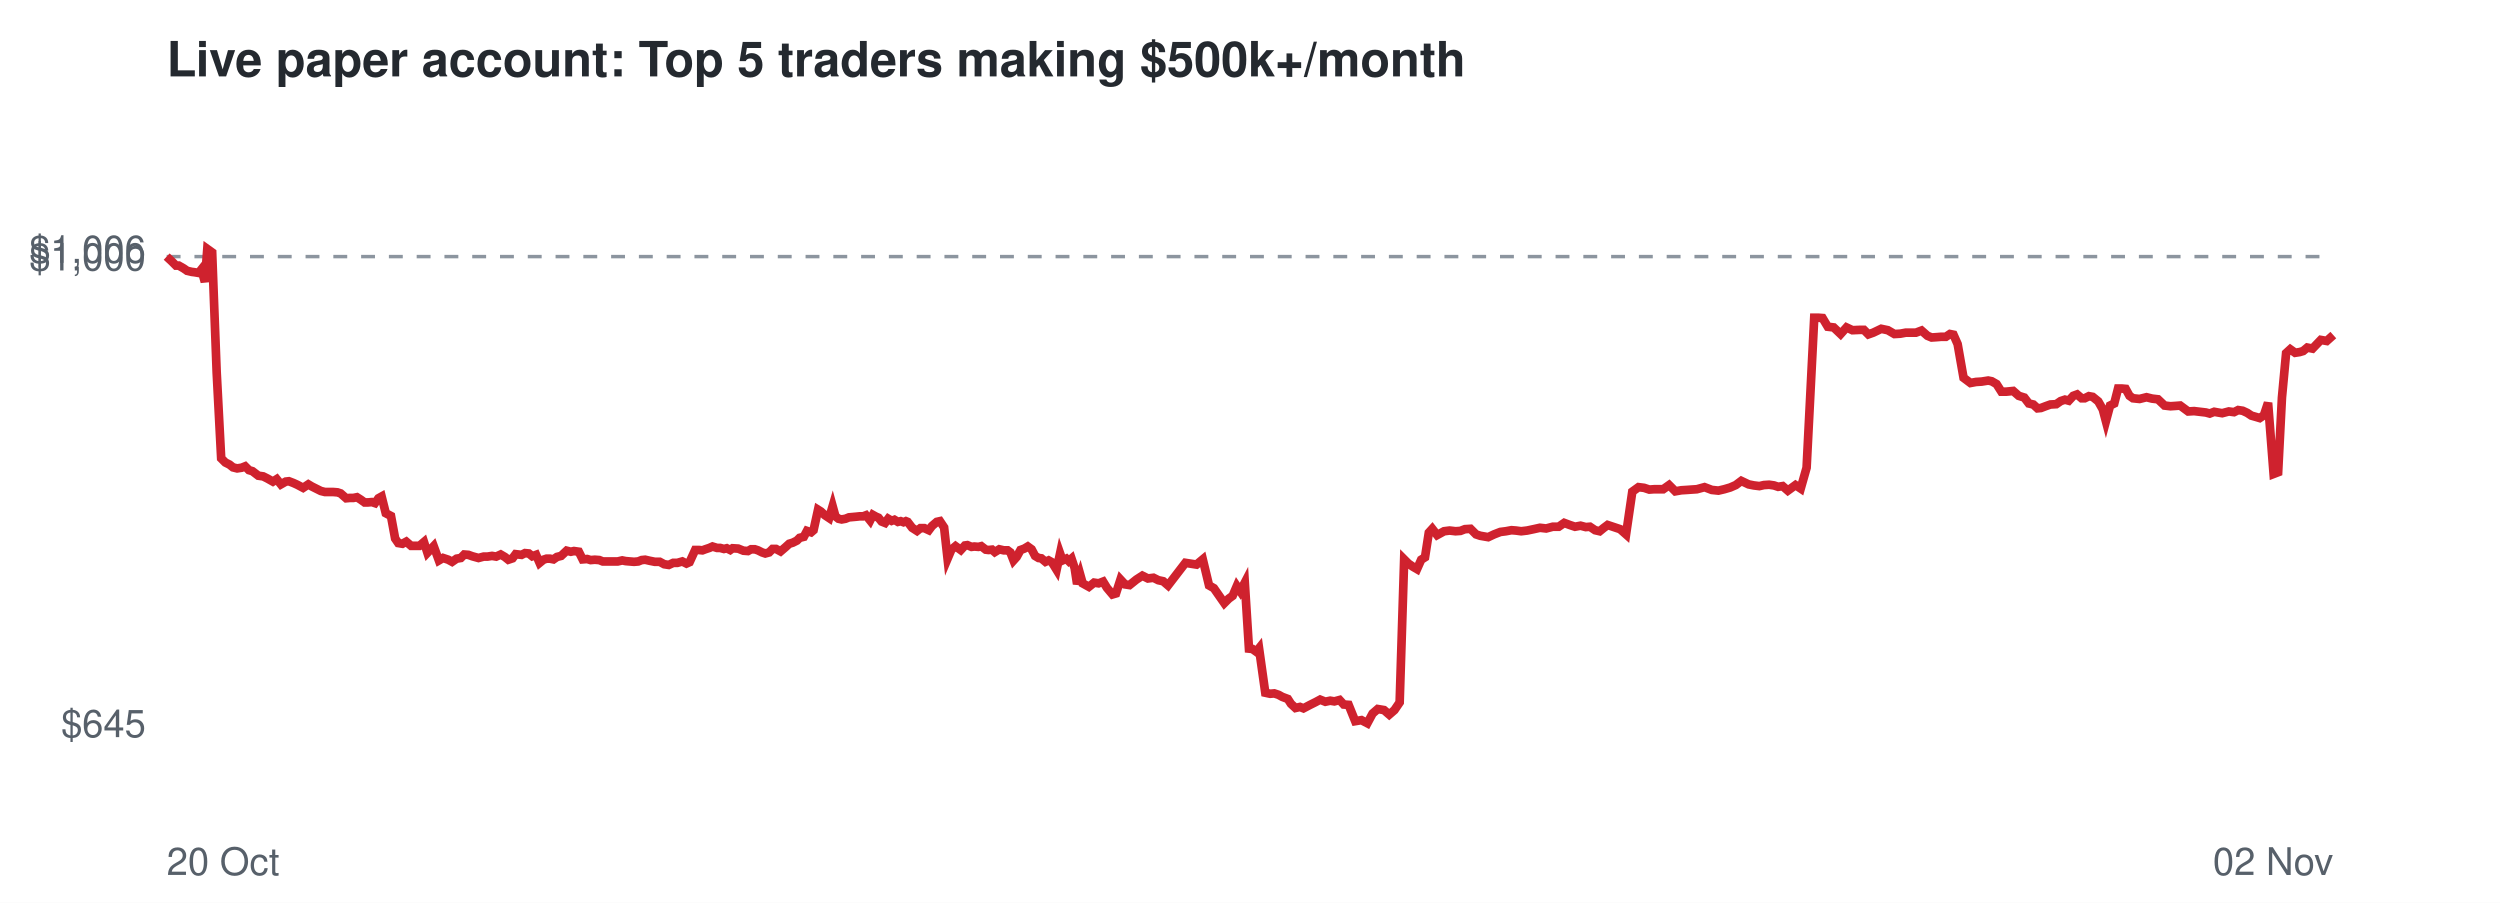
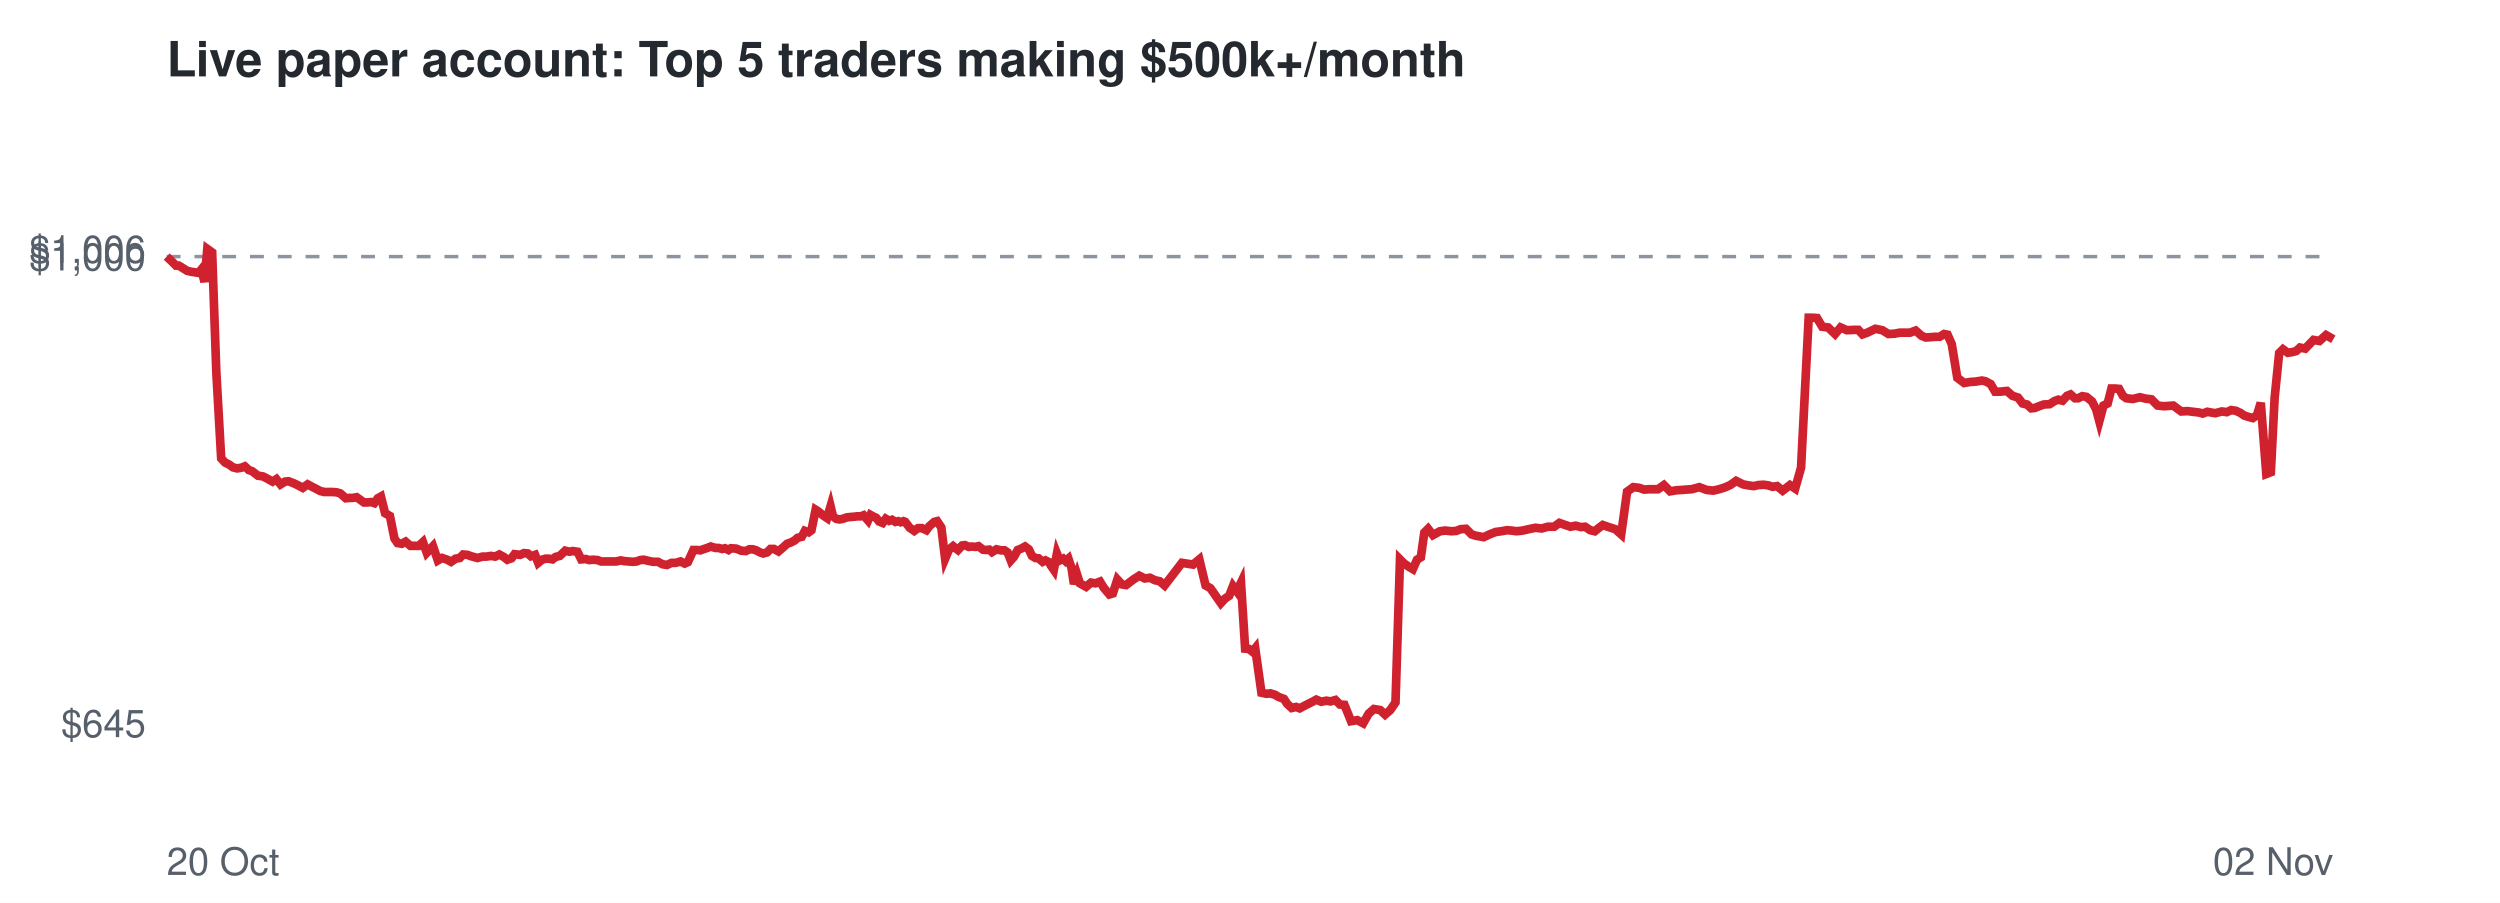
<svg xmlns="http://www.w3.org/2000/svg" viewBox="0 0 720 260" font-family="Helvetica,Arial,sans-serif">
  <rect width="720" height="260" fill="#ffffff" />
  <text x="48" y="22" font-size="14" font-weight="bold" fill="#24292f">Live paper account: Top 5 traders making $500k+/month</text>
  <line x1="48" x2="672" y1="73.9" y2="73.9" stroke="#8c959f" stroke-dasharray="4 4" />
  <text x="42" y="212.3" font-size="11" text-anchor="end" fill="#57606a">$645</text>
  <text x="42" y="77.9" font-size="11" text-anchor="end" fill="#57606a">$1,000</text>
  <text x="42" y="75.7" font-size="11" text-anchor="end" fill="#57606a">$1,006</text>
  <text x="48" y="252" font-size="11" fill="#57606a">20 Oct</text>
  <text x="672" y="252" font-size="11" text-anchor="end" fill="#57606a">02 Nov</text>
-   <polyline points="48.0,73.9 49.5,75.3 50.7,76.5 51.5,76.5 52.9,77.3 53.9,78.0 55.2,78.3 56.0,78.4 57.2,78.6 58.0,77.6 59.0,81.2 59.7,71.7 61.1,72.7 62.4,107.2 63.7,132.0 64.9,133.2 66.1,133.8 67.1,134.6 68.3,134.9 69.6,134.7 70.6,134.3 71.7,135.4 72.7,135.7 74.4,137.0 75.8,137.2 77.0,137.8 78.6,138.7 79.7,138.0 80.9,139.5 82.3,138.7 83.2,138.6 84.5,139.1 85.6,139.6 87.3,140.5 88.8,139.5 89.8,140.1 91.0,140.7 92.4,141.4 93.6,141.7 94.9,141.7 96.0,141.7 97.2,141.8 98.1,142.1 99.7,143.5 100.8,143.4 101.8,143.4 102.8,143.2 103.9,143.9 105.0,144.7 106.0,144.7 107.1,144.6 108.0,144.9 109.0,143.5 109.9,143.0 111.1,147.8 112.6,148.6 113.8,155.1 114.7,156.4 115.9,156.6 117.0,156.0 118.4,157.2 119.6,157.2 120.8,157.2 122.1,156.1 123.1,159.2 124.9,157.3 126.4,161.4 127.6,160.7 129.1,161.2 130.2,161.8 131.5,160.9 132.7,160.7 133.7,159.7 134.9,159.8 136.0,160.2 137.8,160.7 139.3,160.3 140.4,160.3 141.7,160.1 142.9,160.3 144.2,159.7 145.4,160.4 146.4,161.2 147.6,160.8 148.5,159.6 150.2,159.8 151.2,159.3 152.3,159.4 153.3,160.2 154.4,159.8 155.4,162.1 156.5,161.2 157.4,160.9 158.4,160.9 159.4,161.1 160.4,160.4 161.6,160.1 163.2,158.6 164.4,158.9 165.3,158.7 166.7,158.9 167.8,161.1 169.1,161.0 170.1,161.3 171.3,161.2 172.6,161.3 173.6,161.7 175.3,161.7 176.7,161.7 177.9,161.7 179.2,161.4 180.2,161.6 181.4,161.7 182.6,161.8 183.8,161.7 184.8,161.3 185.8,161.2 187.1,161.5 188.6,161.8 190.0,161.8 191.3,162.5 192.6,162.7 193.9,162.1 195.1,162.1 196.5,161.7 197.7,162.3 198.6,161.9 200.2,158.4 201.3,158.4 202.3,158.5 203.1,158.2 204.3,157.8 205.2,157.4 206.5,157.8 207.4,157.8 208.5,158.1 209.3,157.9 210.3,158.4 211.0,157.9 212.6,158.0 214.1,158.6 215.4,158.7 216.3,158.2 217.4,158.2 218.3,158.5 219.5,159.1 220.4,159.4 221.5,159.1 222.5,158.1 223.5,158.1 224.8,158.8 226.2,157.6 227.3,156.6 228.3,156.3 229.5,155.7 230.3,154.9 231.5,154.6 232.4,152.9 233.6,153.3 234.3,152.7 235.6,146.8 236.4,147.3 237.6,148.4 238.8,149.2 239.8,145.8 240.6,148.7 241.5,149.4 242.4,149.6 243.5,149.4 244.5,149.0 245.6,148.9 246.7,148.8 247.6,148.7 248.6,148.7 249.4,148.4 250.6,149.9 251.4,148.3 252.3,148.8 253.0,149.1 253.9,150.2 254.9,150.6 255.8,149.4 256.8,150.0 257.6,149.7 258.6,150.3 259.4,150.1 260.2,150.4 260.9,150.1 261.4,150.3 262.7,152.0 264.1,152.9 265.1,152.1 266.2,152.1 267.5,152.7 268.4,151.5 269.8,150.3 270.7,150.1 271.9,151.9 272.9,160.9 274.0,158.3 275.2,157.3 276.7,158.4 277.9,157.1 278.6,157.0 279.8,157.5 280.6,157.4 281.8,157.5 282.6,157.3 283.9,158.3 284.7,158.4 285.7,158.3 286.5,159.0 287.8,158.2 289.1,158.5 290.2,158.5 291.0,159.1 291.9,161.4 292.8,160.4 293.9,158.4 295.0,158.0 296.0,157.4 297.1,158.2 298.1,160.1 299.1,160.7 299.9,160.8 301.1,161.8 302.0,161.4 302.9,161.9 303.5,162.8 304.3,164.1 305.3,159.4 306.0,161.4 307.1,160.9 307.8,161.6 308.6,160.9 309.5,163.6 310.2,168.2 311.1,165.5 311.8,168.0 313.6,169.0 315.1,167.8 316.4,168.0 317.7,167.5 318.8,169.3 320.4,171.2 321.4,170.9 322.7,166.9 324.0,168.3 325.3,168.5 327.3,166.9 329.0,165.8 330.6,166.6 332.2,166.4 333.6,167.1 335.0,167.4 336.4,168.6 341.4,162.1 344.6,162.6 346.4,161.1 348.2,168.6 349.6,169.4 351.2,171.7 352.6,173.7 353.9,172.4 355.0,171.6 356.2,168.8 357.2,170.3 358.5,167.8 359.7,186.8 360.7,186.9 361.8,187.7 362.6,186.7 364.4,199.5 365.8,199.8 367.0,199.7 368.2,200.1 369.3,200.7 370.9,201.3 371.8,202.7 373.1,203.9 374.4,203.6 375.4,204.0 377.3,203.0 378.9,202.2 380.2,201.5 381.7,202.1 383.1,201.8 384.3,202.0 385.8,201.6 387.0,202.9 388.4,203.0 390.3,207.7 392.1,207.4 393.8,208.3 395.3,205.5 396.8,204.2 398.6,204.5 400.1,205.8 401.6,204.5 403.1,202.3 404.4,161.1 405.6,162.3 406.9,163.2 408.1,163.9 409.3,161.2 410.4,160.5 411.5,153.4 412.5,152.3 413.9,154.1 415.9,153.0 417.5,152.8 419.2,153.0 420.6,152.9 421.9,152.4 423.5,152.3 425.1,153.9 426.3,154.3 428.6,154.7 430.3,153.9 432.1,153.2 433.7,153.0 435.3,152.7 436.6,152.8 438.1,153.0 439.8,152.8 441.7,152.4 443.5,152.0 445.3,152.2 447.2,151.7 448.9,151.7 450.5,150.6 452.1,151.2 453.6,151.7 455.2,151.4 456.7,151.8 457.9,151.7 459.4,152.7 460.7,153.0 461.8,152.1 463.0,151.2 464.5,151.7 466.6,152.4 468.3,153.9 470.1,141.6 471.9,140.3 473.5,140.5 475.0,141.0 476.4,140.9 479.0,140.9 480.7,139.7 482.5,141.5 484.2,141.2 485.8,141.1 487.2,141.0 488.7,140.9 490.9,140.3 493.0,141.1 494.9,141.3 496.6,140.9 498.3,140.4 499.9,139.7 501.5,138.5 503.6,139.5 505.1,139.8 506.7,140.0 508.0,139.7 509.5,139.6 510.9,139.8 512.1,140.2 513.4,140.0 514.9,141.3 517.1,139.7 518.6,140.7 520.3,134.7 522.5,91.5 523.6,91.5 524.9,91.6 526.4,94.1 528.1,94.3 530.1,96.2 531.8,94.3 533.5,95.1 535.7,95.0 536.8,95.0 538.1,96.3 539.5,95.8 541.8,94.7 543.7,95.1 545.6,96.2 547.3,96.1 548.9,95.8 551.8,95.8 553.4,95.2 555.1,96.7 556.3,97.2 557.8,97.1 559.0,97.0 560.4,97.0 561.6,96.2 562.6,96.4 563.8,99.1 565.5,108.8 567.5,110.3 569.1,110.0 570.7,109.9 572.6,109.6 573.6,109.8 575.0,110.6 576.4,112.8 577.8,112.8 579.8,112.6 581.4,114.0 583.0,114.5 584.3,116.2 585.6,116.5 586.8,117.6 587.8,117.5 589.1,117.0 590.5,116.5 592.2,116.4 593.5,115.5 594.7,115.1 595.8,115.4 597.1,114.0 598.2,113.6 599.5,114.7 600.4,114.7 601.6,114.1 602.7,114.3 604.3,115.6 605.6,117.9 606.5,121.3 607.7,116.8 608.9,116.2 610.0,111.9 611.1,111.9 612.2,112.0 613.3,114.0 614.3,114.7 616.2,114.9 618.2,114.4 619.8,114.8 621.5,115.0 623.4,116.8 625.1,117.0 626.6,116.9 627.9,116.8 630.2,118.5 631.9,118.4 633.6,118.6 635.3,118.8 636.4,119.1 637.7,118.6 638.8,118.8 640.0,119.0 641.9,118.5 643.4,118.7 644.6,118.1 645.9,118.3 647.2,118.9 648.4,119.7 649.8,120.1 650.8,120.4 652.0,119.6 653.2,116.0 654.8,136.5 656.1,136.0 657.2,114.5 658.4,101.7 659.6,100.6 661.0,101.6 662.3,101.4 663.3,101.1 664.5,100.1 666.0,100.4 668.4,97.9 670.1,98.2 672.0,96.5" fill="none" stroke="#cf222e" stroke-width="2.5" />
+   <polyline points="48.0,73.9 49.5,75.3 50.7,76.5 51.5,76.5 52.8,77.3 53.9,78.0 55.2,78.3 56.0,78.4 57.2,78.6 58.0,77.6 58.9,81.2 59.7,71.7 61.1,72.7 62.3,107.2 63.7,132.0 64.8,133.2 66.0,133.8 67.1,134.6 68.3,134.9 69.5,134.7 70.5,134.3 71.7,135.4 72.6,135.7 74.3,137.0 75.7,137.2 76.9,137.8 78.5,138.7 79.6,138.0 80.8,139.5 82.1,138.7 83.1,138.6 84.4,139.1 85.5,139.6 87.2,140.5 88.6,139.5 89.7,140.1 90.9,140.7 92.2,141.4 93.4,141.7 94.7,141.7 95.8,141.7 97.0,141.8 98.0,142.1 99.6,143.5 100.6,143.4 101.6,143.4 102.7,143.2 103.7,143.9 104.8,144.7 105.8,144.7 106.9,144.6 107.8,144.9 108.8,143.5 109.7,143.0 110.9,147.8 112.3,148.6 113.6,155.1 114.5,156.4 115.7,156.6 116.8,156.0 118.2,157.2 119.3,157.2 120.6,157.2 121.8,156.1 122.9,159.2 124.7,157.3 126.1,161.4 127.3,160.7 128.8,161.2 129.9,161.8 131.2,160.9 132.4,160.7 133.4,159.7 134.6,159.8 135.7,160.2 137.5,160.7 139.0,160.3 140.1,160.3 141.4,160.1 142.6,160.3 143.8,159.7 145.1,160.4 146.1,161.2 147.3,160.8 148.2,159.6 149.8,159.8 150.9,159.3 152.0,159.4 152.9,160.2 154.1,159.8 155.0,162.1 156.1,161.2 157.1,160.9 158.1,160.9 159.1,161.1 160.0,160.4 161.2,160.1 162.8,158.6 164.0,158.9 164.9,158.7 166.3,158.9 167.4,161.1 168.7,161.0 169.7,161.3 170.8,161.2 172.1,161.3 173.1,161.7 174.8,161.7 176.3,161.7 177.4,161.7 178.8,161.4 179.8,161.6 181.0,161.7 182.2,161.8 183.3,161.7 184.4,161.3 185.4,161.2 186.6,161.5 188.1,161.8 189.5,161.8 190.8,162.5 192.1,162.7 193.4,162.1 194.6,162.1 196.0,161.7 197.2,162.3 198.1,161.9 199.7,158.4 200.7,158.4 201.7,158.5 202.5,158.2 203.7,157.8 204.7,157.4 206.0,157.8 206.9,157.8 208.0,158.1 208.8,157.9 209.8,158.4 210.5,157.9 212.0,158.0 213.5,158.6 214.8,158.7 215.8,158.2 216.8,158.2 217.8,158.5 218.9,159.1 219.8,159.4 220.9,159.1 221.9,158.1 222.9,158.1 224.2,158.8 225.6,157.6 226.7,156.6 227.6,156.3 228.8,155.7 229.7,154.9 230.9,154.6 231.8,152.9 232.9,153.3 233.7,152.7 234.9,146.8 235.7,147.3 237.0,148.4 238.2,149.2 239.2,145.8 239.9,148.7 240.8,149.4 241.8,149.6 242.8,149.4 243.9,149.0 244.9,148.9 246.0,148.8 246.9,148.7 247.9,148.7 248.7,148.4 250.0,149.9 250.7,148.3 251.6,148.8 252.3,149.1 253.2,150.2 254.2,150.6 255.1,149.4 256.1,150.0 256.9,149.7 257.9,150.3 258.7,150.1 259.4,150.4 260.2,150.1 260.7,150.3 262.0,152.0 263.3,152.9 264.4,152.1 265.5,152.1 266.8,152.7 267.7,151.5 269.1,150.3 269.9,150.1 271.1,151.9 272.2,160.9 273.3,158.3 274.5,157.3 275.9,158.4 277.1,157.1 277.9,157.0 279.0,157.5 279.8,157.4 281.0,157.5 281.8,157.3 283.1,158.3 283.9,158.4 284.9,158.3 285.7,159.0 287.0,158.2 288.3,158.5 289.3,158.5 290.2,159.1 291.1,161.4 292.0,160.4 293.1,158.4 294.1,158.0 295.2,157.4 296.3,158.2 297.2,160.1 298.2,160.7 299.1,160.8 300.3,161.8 301.1,161.4 302.1,161.9 302.6,162.8 303.5,164.1 304.4,159.4 305.2,161.4 306.2,160.9 306.9,161.6 307.7,160.9 308.6,163.6 309.3,168.2 310.2,165.5 311.0,168.0 312.8,169.0 314.2,167.8 315.5,168.0 316.8,167.5 317.9,169.3 319.5,171.2 320.5,170.9 321.8,166.9 323.1,168.3 324.3,168.5 326.4,166.9 328.1,165.8 329.7,166.6 331.2,166.4 332.6,167.1 334.0,167.4 335.4,168.6 340.4,162.1 343.6,162.6 345.4,161.1 347.2,168.6 348.6,169.4 350.2,171.7 351.6,173.7 352.8,172.4 354.0,171.6 355.1,168.8 356.2,170.3 357.4,167.8 358.6,186.8 359.7,186.9 360.7,187.7 361.5,186.7 363.3,199.5 364.7,199.8 365.9,199.7 367.2,200.1 368.2,200.7 369.8,201.3 370.7,202.7 372.0,203.9 373.3,203.6 374.3,204.0 376.2,203.0 377.8,202.2 379.1,201.5 380.5,202.1 382.0,201.8 383.2,202.0 384.6,201.6 385.9,202.9 387.2,203.0 389.1,207.7 390.9,207.4 392.6,208.3 394.2,205.5 395.7,204.2 397.5,204.5 398.9,205.8 400.4,204.5 401.9,202.3 403.2,161.1 404.4,162.3 405.7,163.2 406.9,163.9 408.1,161.2 409.2,160.5 410.2,153.4 411.3,152.3 412.7,154.1 414.7,153.0 416.2,152.8 418.0,153.0 419.4,152.9 420.7,152.4 422.2,152.3 423.8,153.9 425.1,154.3 427.3,154.7 429.0,153.9 430.8,153.2 432.4,153.0 434.0,152.7 435.3,152.8 436.8,153.0 438.5,152.8 440.3,152.4 442.2,152.0 444.0,152.2 445.8,151.7 447.6,151.7 449.1,150.6 450.8,151.2 452.3,151.7 453.8,151.4 455.3,151.8 456.5,151.7 458.0,152.7 459.3,153.0 460.4,152.1 461.6,151.2 463.0,151.7 465.2,152.4 466.9,153.9 468.6,141.6 470.4,140.3 472.1,140.5 473.5,141.0 475.0,140.9 477.5,140.9 479.2,139.7 481.0,141.5 482.8,141.2 484.3,141.1 485.7,141.0 487.2,140.9 489.4,140.3 491.5,141.1 493.4,141.3 495.1,140.9 496.7,140.4 498.3,139.7 500.0,138.5 502.0,139.5 503.6,139.8 505.1,140.0 506.4,139.7 507.9,139.6 509.3,139.8 510.5,140.2 511.8,140.0 513.4,141.3 515.5,139.7 517.0,140.7 518.7,134.7 520.9,91.5 522.0,91.5 523.3,91.6 524.8,94.1 526.5,94.3 528.5,96.2 530.1,94.3 531.9,95.1 534.1,95.0 535.2,95.0 536.4,96.3 537.8,95.8 540.1,94.7 542.1,95.1 543.9,96.2 545.6,96.1 547.2,95.8 550.1,95.8 551.7,95.2 553.4,96.7 554.6,97.2 556.1,97.1 557.3,97.0 558.6,97.0 559.9,96.2 560.9,96.4 562.1,99.1 563.7,108.8 565.7,110.3 567.4,110.0 569.0,109.9 570.8,109.6 571.8,109.8 573.3,110.6 574.6,112.8 576.0,112.8 578.0,112.6 579.6,114.0 581.2,114.5 582.5,116.2 583.8,116.5 585.0,117.6 586.0,117.5 587.2,117.0 588.6,116.5 590.3,116.4 591.7,115.5 592.8,115.1 594.0,115.4 595.3,114.0 596.3,113.6 597.6,114.7 598.5,114.7 599.7,114.1 600.9,114.3 602.5,115.6 603.7,117.9 604.6,121.3 605.8,116.8 607.0,116.2 608.1,111.9 609.2,111.9 610.3,112.0 611.4,114.0 612.4,114.7 614.3,114.9 616.3,114.4 617.9,114.8 619.6,115.0 621.4,116.8 623.2,117.0 624.6,116.9 625.9,116.8 628.2,118.5 630.0,118.4 631.6,118.6 633.3,118.8 634.4,119.1 635.7,118.6 636.8,118.8 638.0,119.0 639.9,118.5 641.3,118.7 642.6,118.1 643.9,118.3 645.2,118.9 646.4,119.7 647.7,120.1 648.8,120.4 650.0,119.6 651.1,116.0 652.7,136.5 654.0,136.0 655.1,114.5 656.4,101.7 657.5,100.6 658.9,101.6 660.2,101.4 661.3,101.1 662.4,100.1 663.9,100.4 666.3,97.9 668.0,98.2 669.9,96.5 672.0,97.7" fill="none" stroke="#cf222e" stroke-width="2.5" />
</svg>
